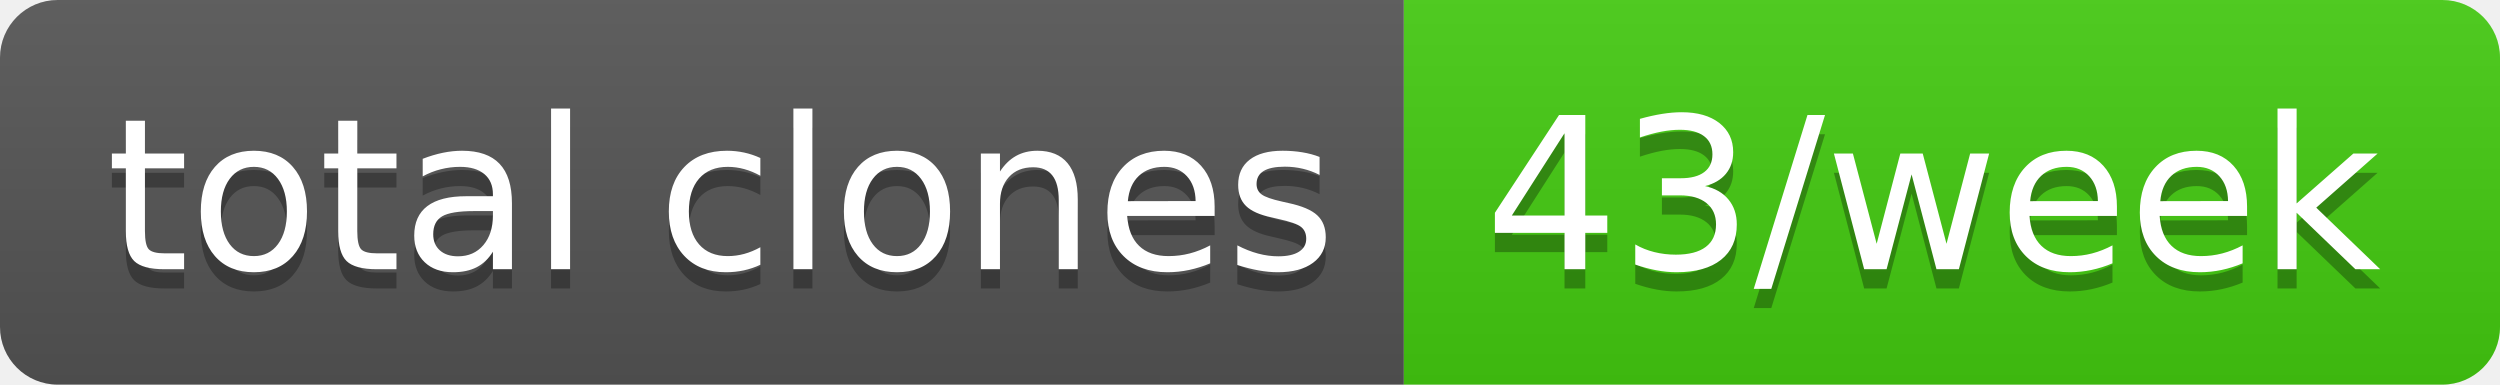
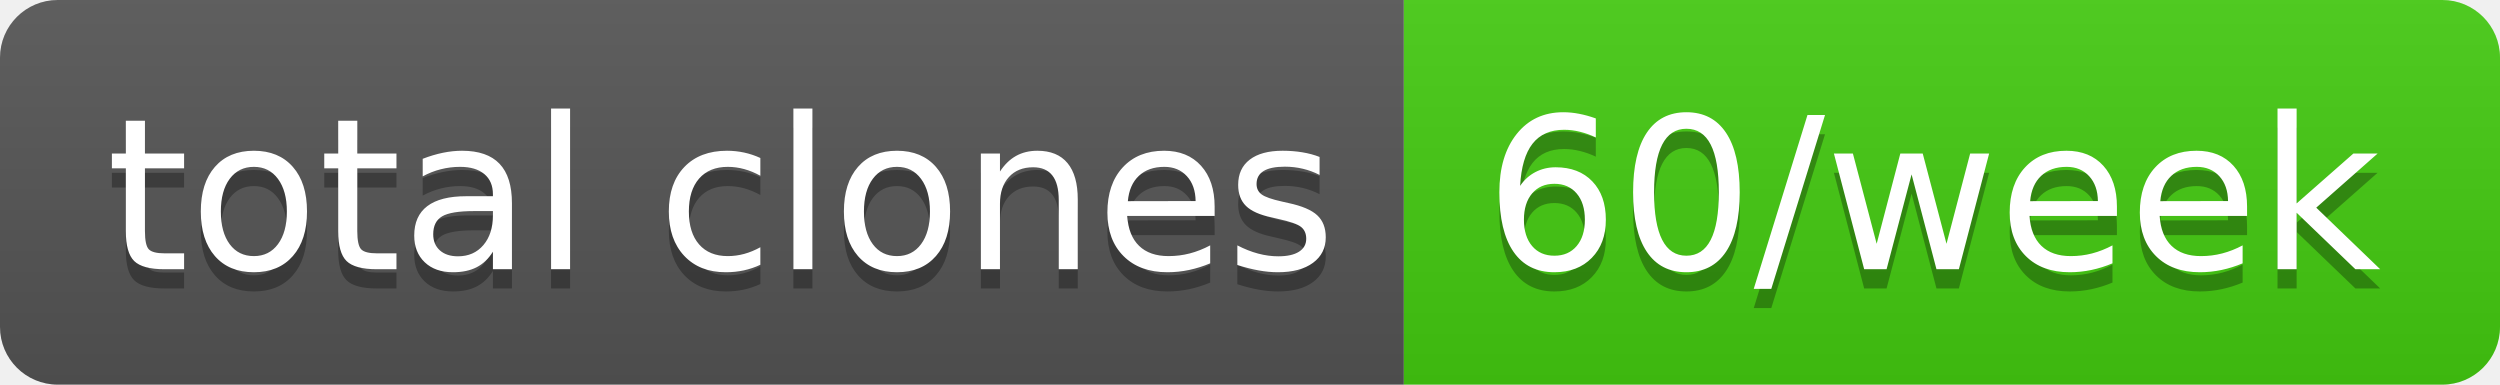
- <svg xmlns="http://www.w3.org/2000/svg" width="130" height="20" role="img" aria-label="total clones: 43/week">
+ <svg xmlns="http://www.w3.org/2000/svg" width="130" height="20" role="img" aria-label="total clones: 60/week">
  <linearGradient id="s" x2="0" y2="100%">
    <stop offset="0" stop-color="#bbb" stop-opacity=".1" />
    <stop offset="1" stop-opacity=".1" />
  </linearGradient>
  <clipPath id="r">
    <rect width="130" height="20" rx="3" fill="#fff" />
  </clipPath>
  <g clip-path="url(#r)">
    <rect width="73" height="20" fill="#555" />
    <rect x="73" width="57" height="20" fill="#4c1" />
    <rect width="130" height="20" fill="url(#s)" />
  </g>
  <g fill="#fff" text-anchor="middle" font-family="Verdana,Geneva,DejaVu Sans,sans-serif" text-rendering="geometricPrecision" font-size="110">
    <text aria-hidden="true" x="375" y="150" fill="#010101" fill-opacity=".3" transform="scale(.1)" textLength="630">total clones</text>
    <text x="375" y="140" transform="scale(.1)" fill="#fff" textLength="630">total clones</text>
-     <text aria-hidden="true" x="1005" y="150" fill="#010101" fill-opacity=".3" transform="scale(.1)" textLength="470">43/week</text>
-     <text x="1005" y="140" transform="scale(.1)" fill="#fff" textLength="470">43/week</text>
+     <text aria-hidden="true" x="1005" y="150" fill="#010101" fill-opacity=".3" transform="scale(.1)" textLength="470">60/week</text>
+     <text x="1005" y="140" transform="scale(.1)" fill="#fff" textLength="470">60/week</text>
  </g>
</svg>
